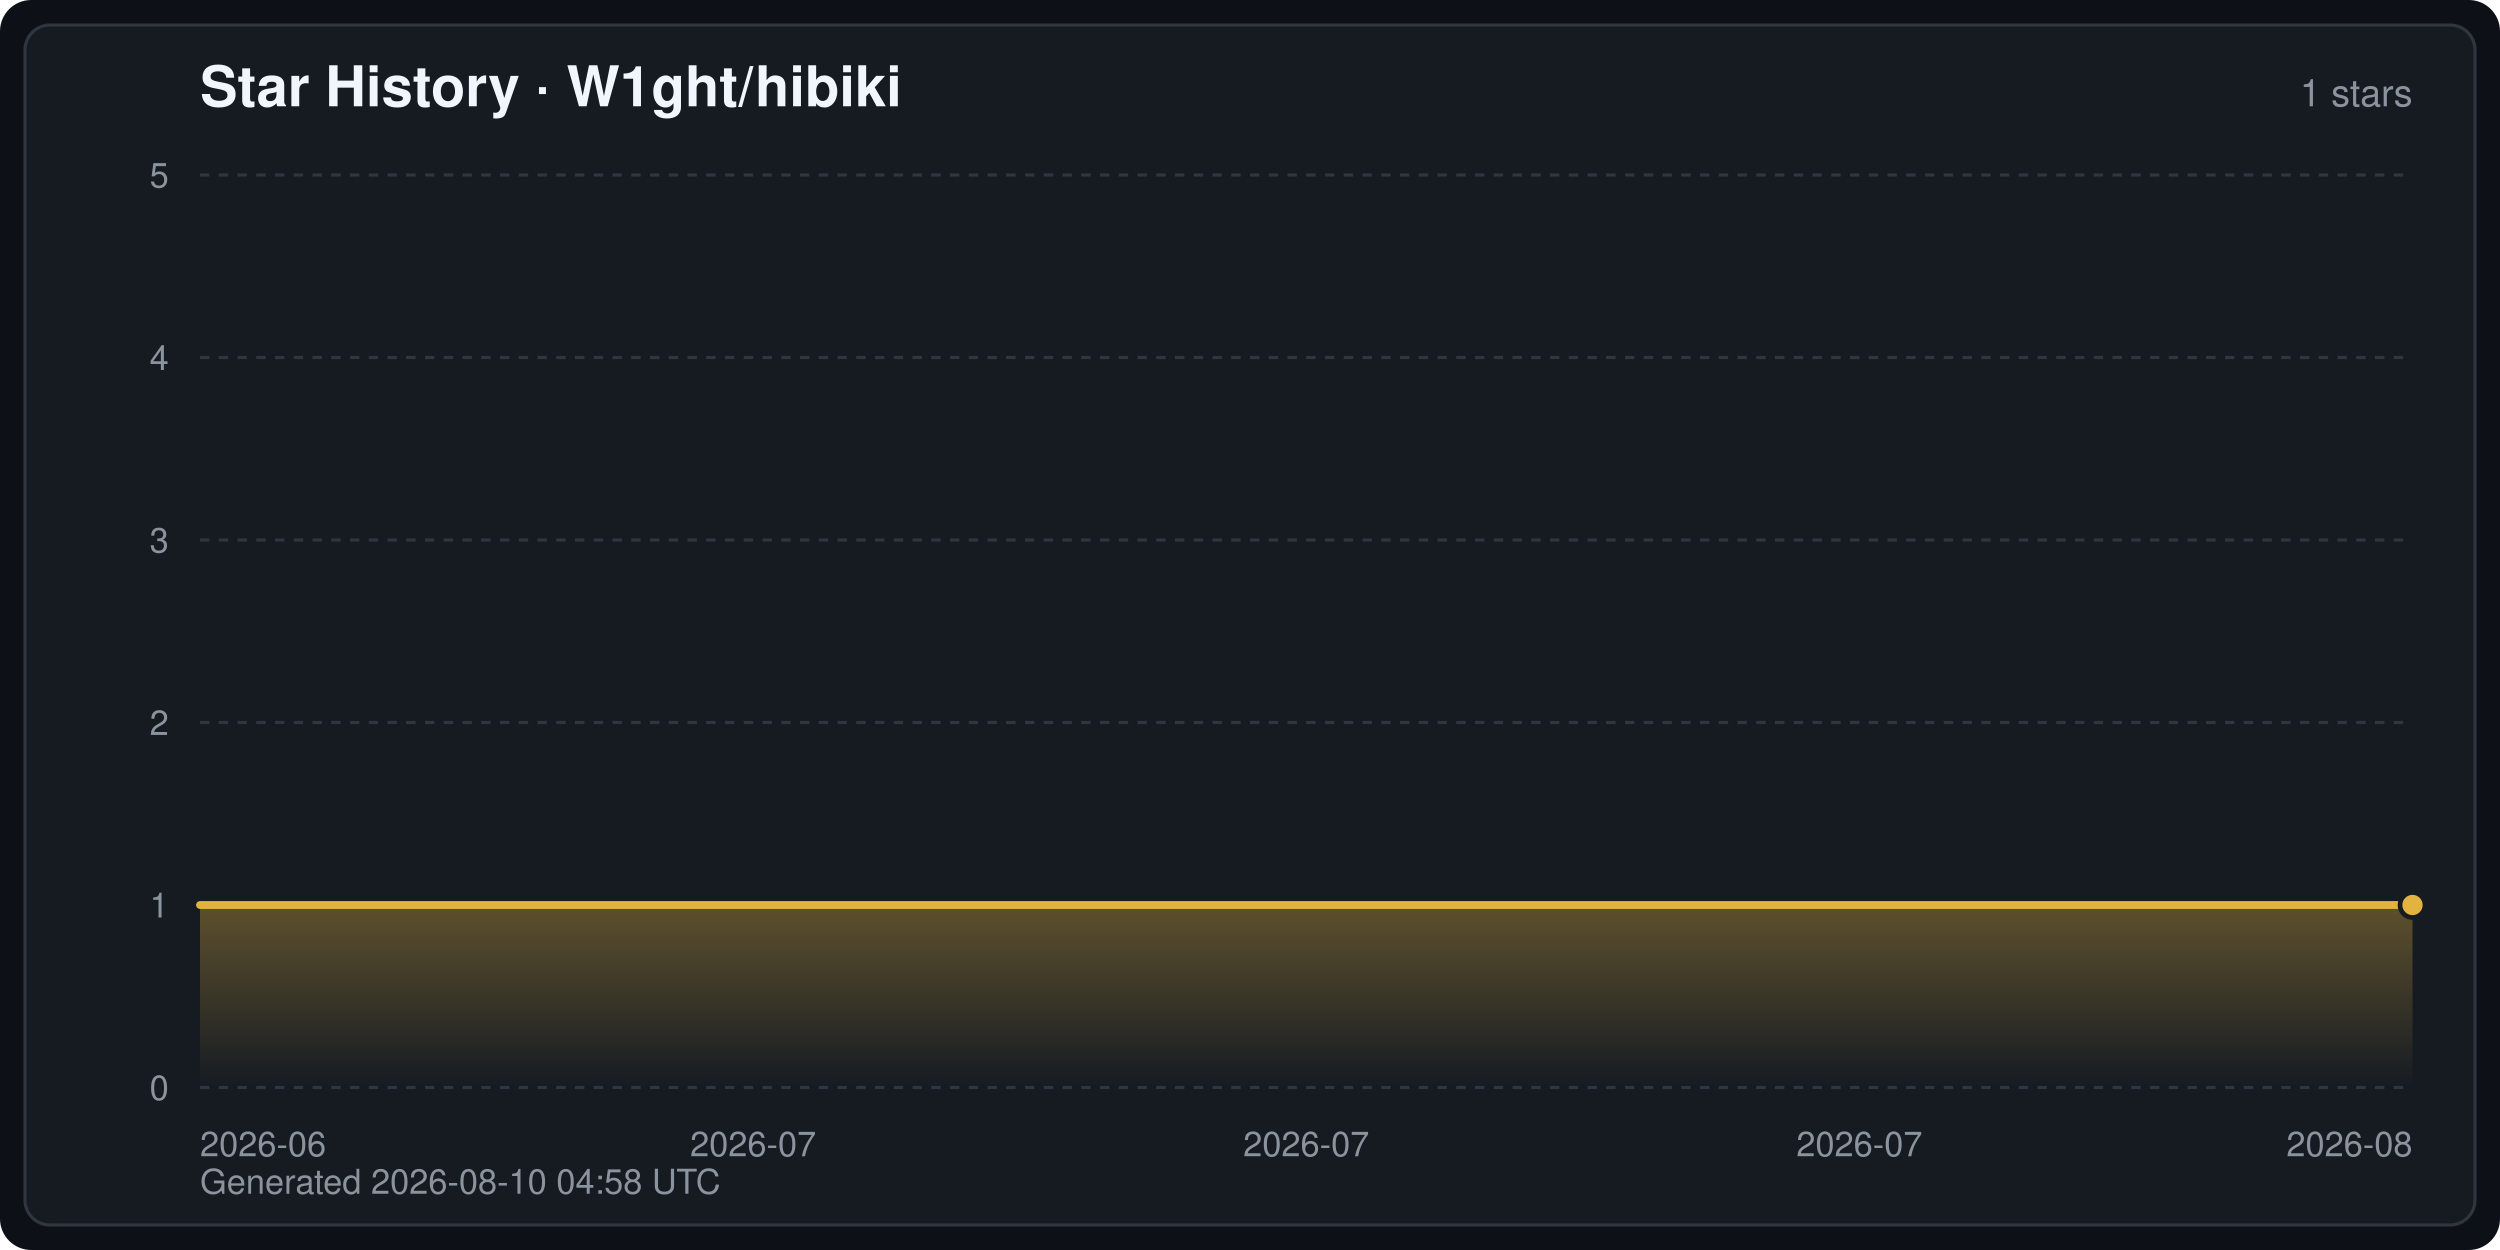
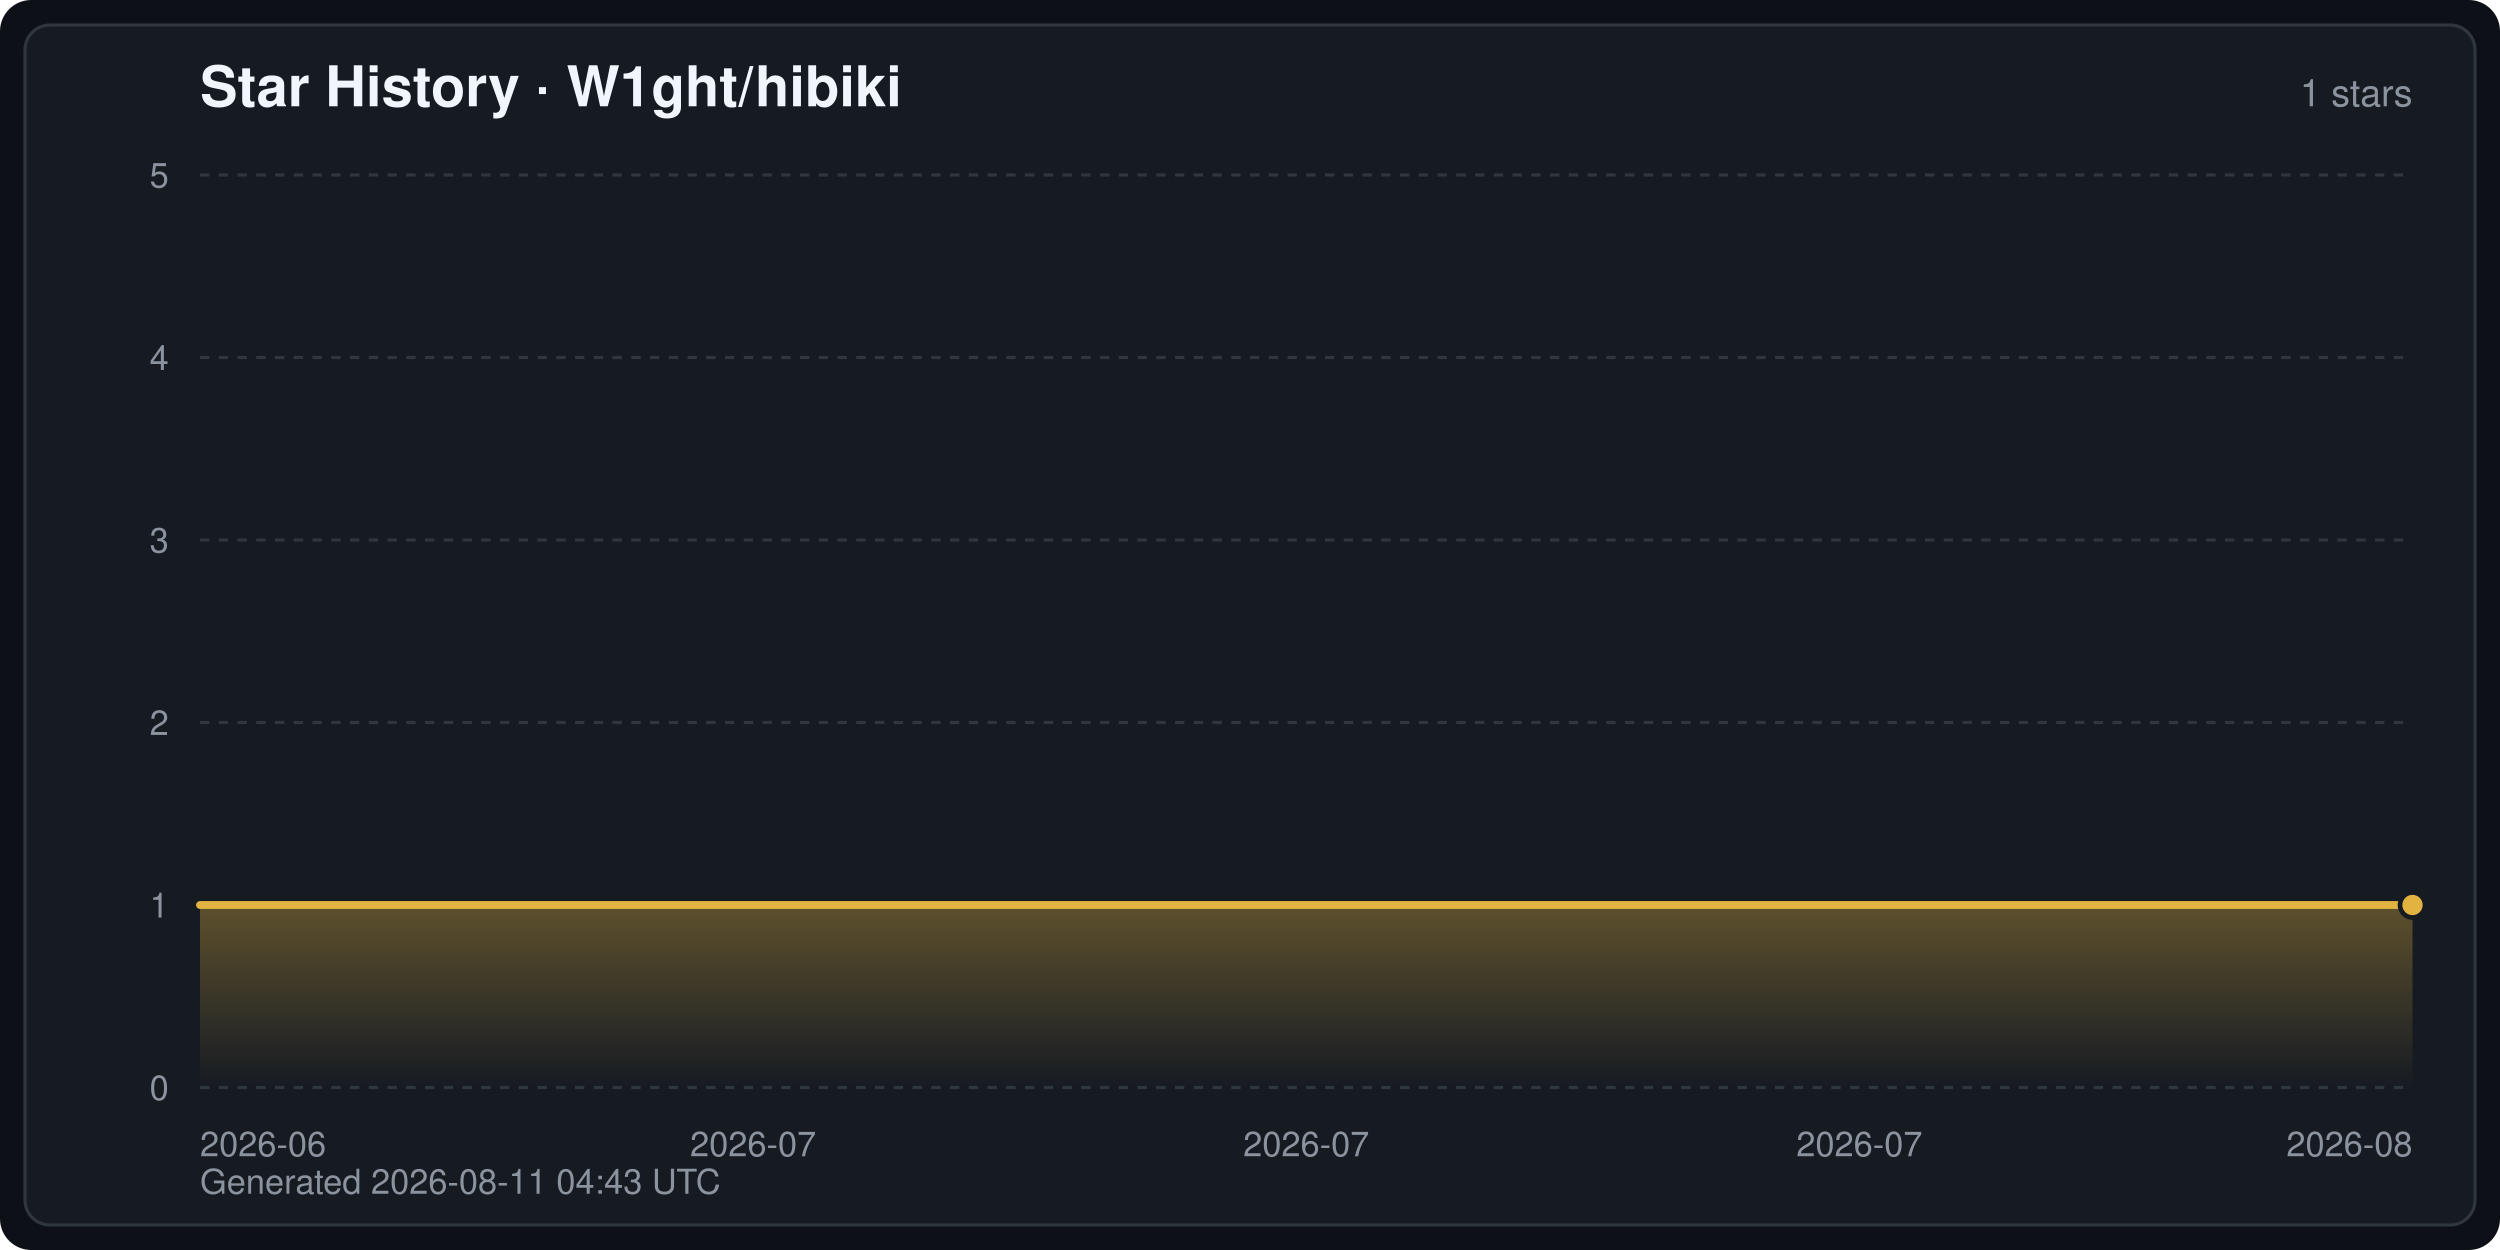
<svg xmlns="http://www.w3.org/2000/svg" width="800" height="400" viewBox="0 0 800 400" font-family="-apple-system,BlinkMacSystemFont,Segoe UI,Helvetica,Arial,sans-serif" role="img" aria-label="Star History · W1ght/hibiki">
  <defs>
    <linearGradient id="starArea" x1="0" y1="0" x2="0" y2="1">
      <stop offset="0" stop-color="#e3b341" stop-opacity="0.35" />
      <stop offset="1" stop-color="#e3b341" stop-opacity="0" />
    </linearGradient>
  </defs>
  <rect width="800" height="400" rx="10" fill="#0d1117" />
  <rect x="8" y="8" width="784" height="384" rx="8" fill="#161b22" stroke="#30363d" stroke-width="1" />
  <text x="64" y="34" fill="#f0f6fc" font-size="18" font-weight="600">Star History · W1ght/hibiki</text>
  <text x="772" y="34" fill="#8b949e" font-size="12" text-anchor="end">1 stars</text>
  <line x1="64" y1="348.0" x2="772" y2="348.0" stroke="#30363d" stroke-width="1" stroke-dasharray="3 3" />
  <text x="54" y="352.0" fill="#8b949e" font-size="11" text-anchor="end">0</text>
  <line x1="64" y1="289.6" x2="772" y2="289.6" stroke="#30363d" stroke-width="1" stroke-dasharray="3 3" />
  <text x="54" y="293.6" fill="#8b949e" font-size="11" text-anchor="end">1</text>
  <line x1="64" y1="231.2" x2="772" y2="231.2" stroke="#30363d" stroke-width="1" stroke-dasharray="3 3" />
  <text x="54" y="235.2" fill="#8b949e" font-size="11" text-anchor="end">2</text>
  <line x1="64" y1="172.8" x2="772" y2="172.8" stroke="#30363d" stroke-width="1" stroke-dasharray="3 3" />
  <text x="54" y="176.8" fill="#8b949e" font-size="11" text-anchor="end">3</text>
  <line x1="64" y1="114.4" x2="772" y2="114.4" stroke="#30363d" stroke-width="1" stroke-dasharray="3 3" />
  <text x="54" y="118.4" fill="#8b949e" font-size="11" text-anchor="end">4</text>
  <line x1="64" y1="56.0" x2="772" y2="56.0" stroke="#30363d" stroke-width="1" stroke-dasharray="3 3" />
  <text x="54" y="60.0" fill="#8b949e" font-size="11" text-anchor="end">5</text>
  <text x="64.0" y="370.0" fill="#8b949e" font-size="11" text-anchor="start">2026-06</text>
  <text x="241.0" y="370.0" fill="#8b949e" font-size="11" text-anchor="middle">2026-07</text>
  <text x="418.0" y="370.0" fill="#8b949e" font-size="11" text-anchor="middle">2026-07</text>
  <text x="595.0" y="370.0" fill="#8b949e" font-size="11" text-anchor="middle">2026-07</text>
  <text x="772.0" y="370.0" fill="#8b949e" font-size="11" text-anchor="end">2026-08</text>
  <path d="M64.0,348.0 L64.0,289.6 L772.0,289.6 L772.0,289.6 L772.0,348.0 Z" fill="url(#starArea)" />
  <polyline points="64.0,289.6 772.0,289.6 772.0,289.6" fill="none" stroke="#e3b341" stroke-width="2.5" stroke-linejoin="round" stroke-linecap="round" />
  <circle cx="772.0" cy="289.6" r="4" fill="#e3b341" stroke="#161b22" stroke-width="1.5" />
-   <text x="64" y="382" fill="#8b949e" font-size="11">Generated 2026-08-10 04:58 UTC</text>
+   <text x="64" y="382" fill="#8b949e" font-size="11">Generated 2026-08-11 04:43 UTC</text>
</svg>
